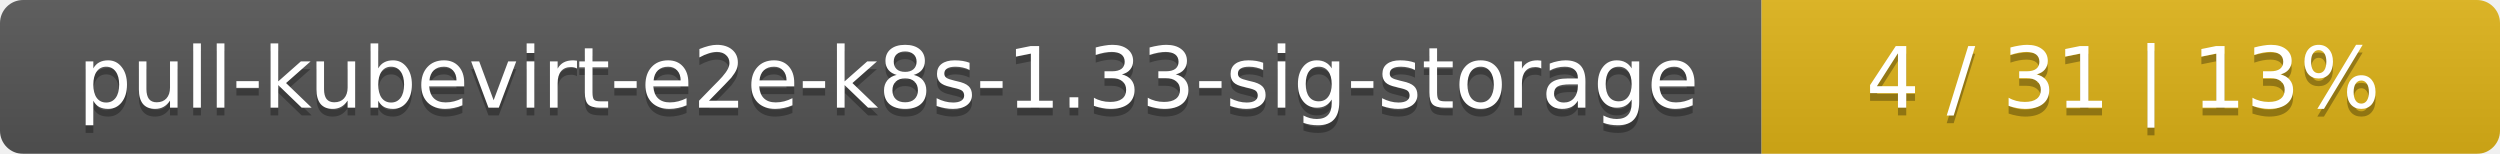
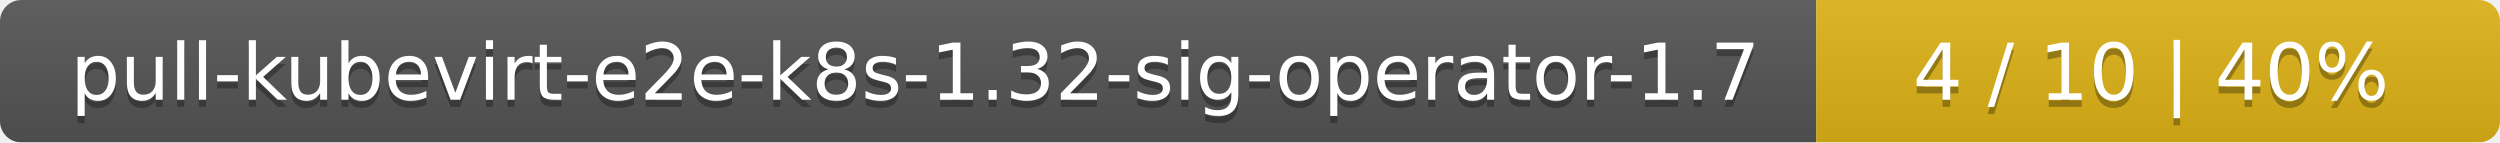
- <svg xmlns="http://www.w3.org/2000/svg" width="325" height="20">
+ <svg xmlns="http://www.w3.org/2000/svg" width="351" height="20">
  <linearGradient id="smooth" x2="0" y2="100%">
    <stop offset="0" stop-color="#bbb" stop-opacity=".1" />
    <stop offset="1" stop-opacity=".1" />
  </linearGradient>
  <mask id="round">
-     <rect width="325" height="20" rx="3" fill="#fff" />
+     <rect width="351" height="20" rx="3" fill="#fff" />
  </mask>
  <g mask="url(#round)">
-     <rect width="229" height="20" fill="#555" />
-     <rect x="229" width="96" height="20" fill="#dfb317" />
-     <rect width="325" height="20" fill="url(#smooth)" />
+     <rect width="255" height="20" fill="#555" />
+     <rect x="255" width="96" height="20" fill="#dfb317" />
+     <rect width="351" height="20" fill="url(#smooth)" />
  </g>
  <g fill="#fff" text-anchor="middle" font-family="DejaVu Sans,Verdana,Geneva,sans-serif" font-size="11">
-     <text x="115.5" y="15" fill="#010101" fill-opacity=".3">pull-kubevirt-e2e-k8s-1.33-sig-storage</text>
-     <text x="115.5" y="14">pull-kubevirt-e2e-k8s-1.33-sig-storage</text>
-     <text x="276" y="15" fill="#010101" fill-opacity=".3">4 / 31    |    13%</text>
-     <text x="276" y="14">4 / 31    |    13%</text>
+     <text x="128.5" y="15" fill="#010101" fill-opacity=".3">pull-kubevirt-e2e-k8s-1.32-sig-operator-1.7</text>
+     <text x="128.5" y="14">pull-kubevirt-e2e-k8s-1.32-sig-operator-1.7</text>
+     <text x="302" y="15" fill="#010101" fill-opacity=".3">4 / 10    |    40%</text>
+     <text x="302" y="14">4 / 10    |    40%</text>
  </g>
</svg>
